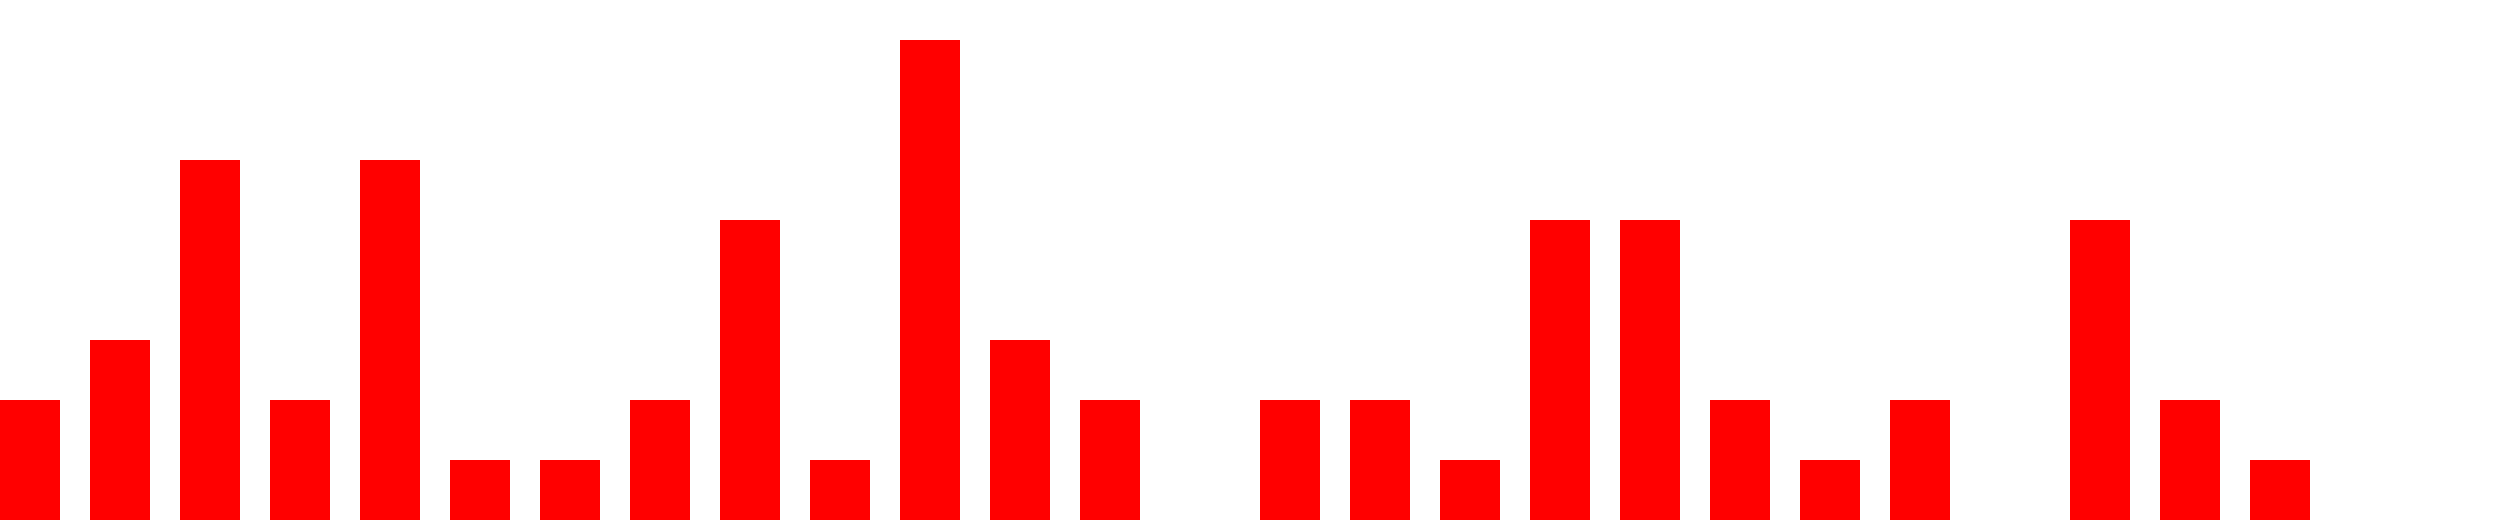
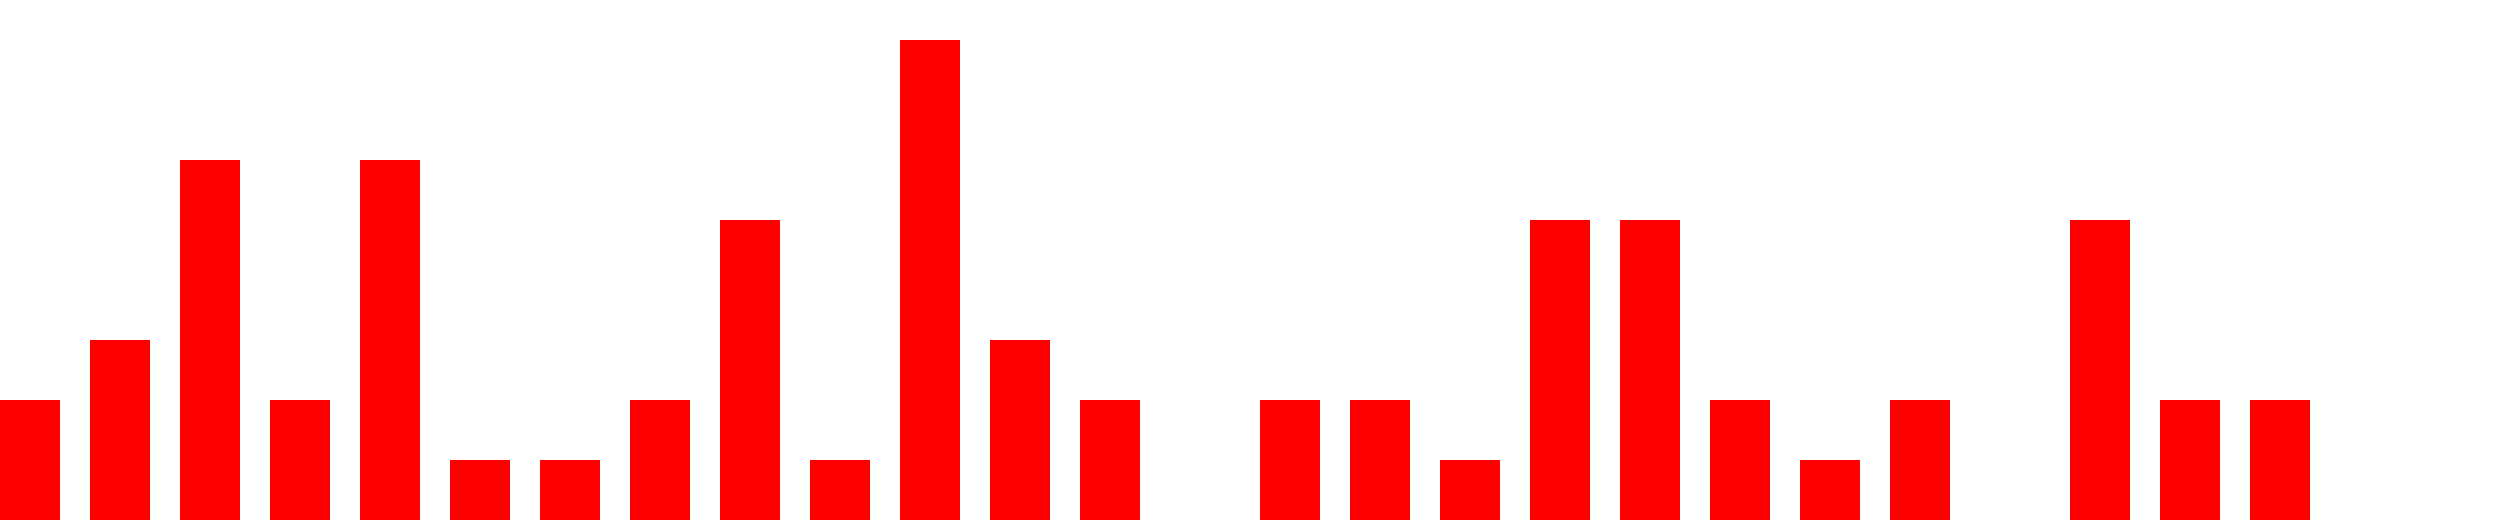
<svg xmlns="http://www.w3.org/2000/svg" width="500px" height="104px" fill="red">
-   <path d="M0 104 v -24 h 12  v 24 h 6 v -36 h 12  v 36 h 6 v -72 h 12  v 72 h 6 v -24 h 12  v 24 h 6 v -72 h 12  v 72 h 6 v -12 h 12  v 12 h 6 v -12 h 12  v 12 h 6 v -24 h 12  v 24 h 6 v -60 h 12  v 60 h 6 v -12 h 12  v 12 h 6 v -96 h 12  v 96 h 6 v -36 h 12  v 36 h 6 v -24 h 12  v 24 h 6 v -0 h 12  v 0 h 6 v -24 h 12  v 24 h 6 v -24 h 12  v 24 h 6 v -12 h 12  v 12 h 6 v -60 h 12  v 60 h 6 v -60 h 12  v 60 h 6 v -24 h 12  v 24 h 6 v -12 h 12  v 12 h 6 v -24 h 12  v 24 h 6 v -0 h 12  v 0 h 6 v -60 h 12  v 60 h 6 v -24 h 12  v 24 h 6 v -12 h 12  v 12 h 6" />
+   <path d="M0 104 v -24 h 12  v 24 h 6 v -36 h 12  v 36 h 6 v -72 h 12  v 72 h 6 v -24 h 12  v 24 h 6 v -72 h 12  v 72 h 6 v -12 h 12  v 12 h 6 v -12 h 12  v 12 h 6 v -24 h 12  v 24 h 6 v -60 h 12  v 60 h 6 v -12 h 12  v 12 h 6 v -96 h 12  v 96 h 6 v -36 h 12  v 36 h 6 v -24 h 12  v 24 h 6 v -0 h 12  v 0 h 6 v -24 h 12  v 24 h 6 v -24 h 12  v 24 h 6 v -12 h 12  v 12 h 6 v -60 h 12  v 60 h 6 v -60 h 12  v 60 h 6 v -24 h 12  v 24 h 6 v -12 h 12  v 12 h 6 v -24 h 12  v 24 h 6 v -0 h 12  v 0 h 6 v -60 h 12  v 60 h 6 v -24 h 12  v 24 h 6 v -24 h 12  v 24 h 6" />
</svg>
